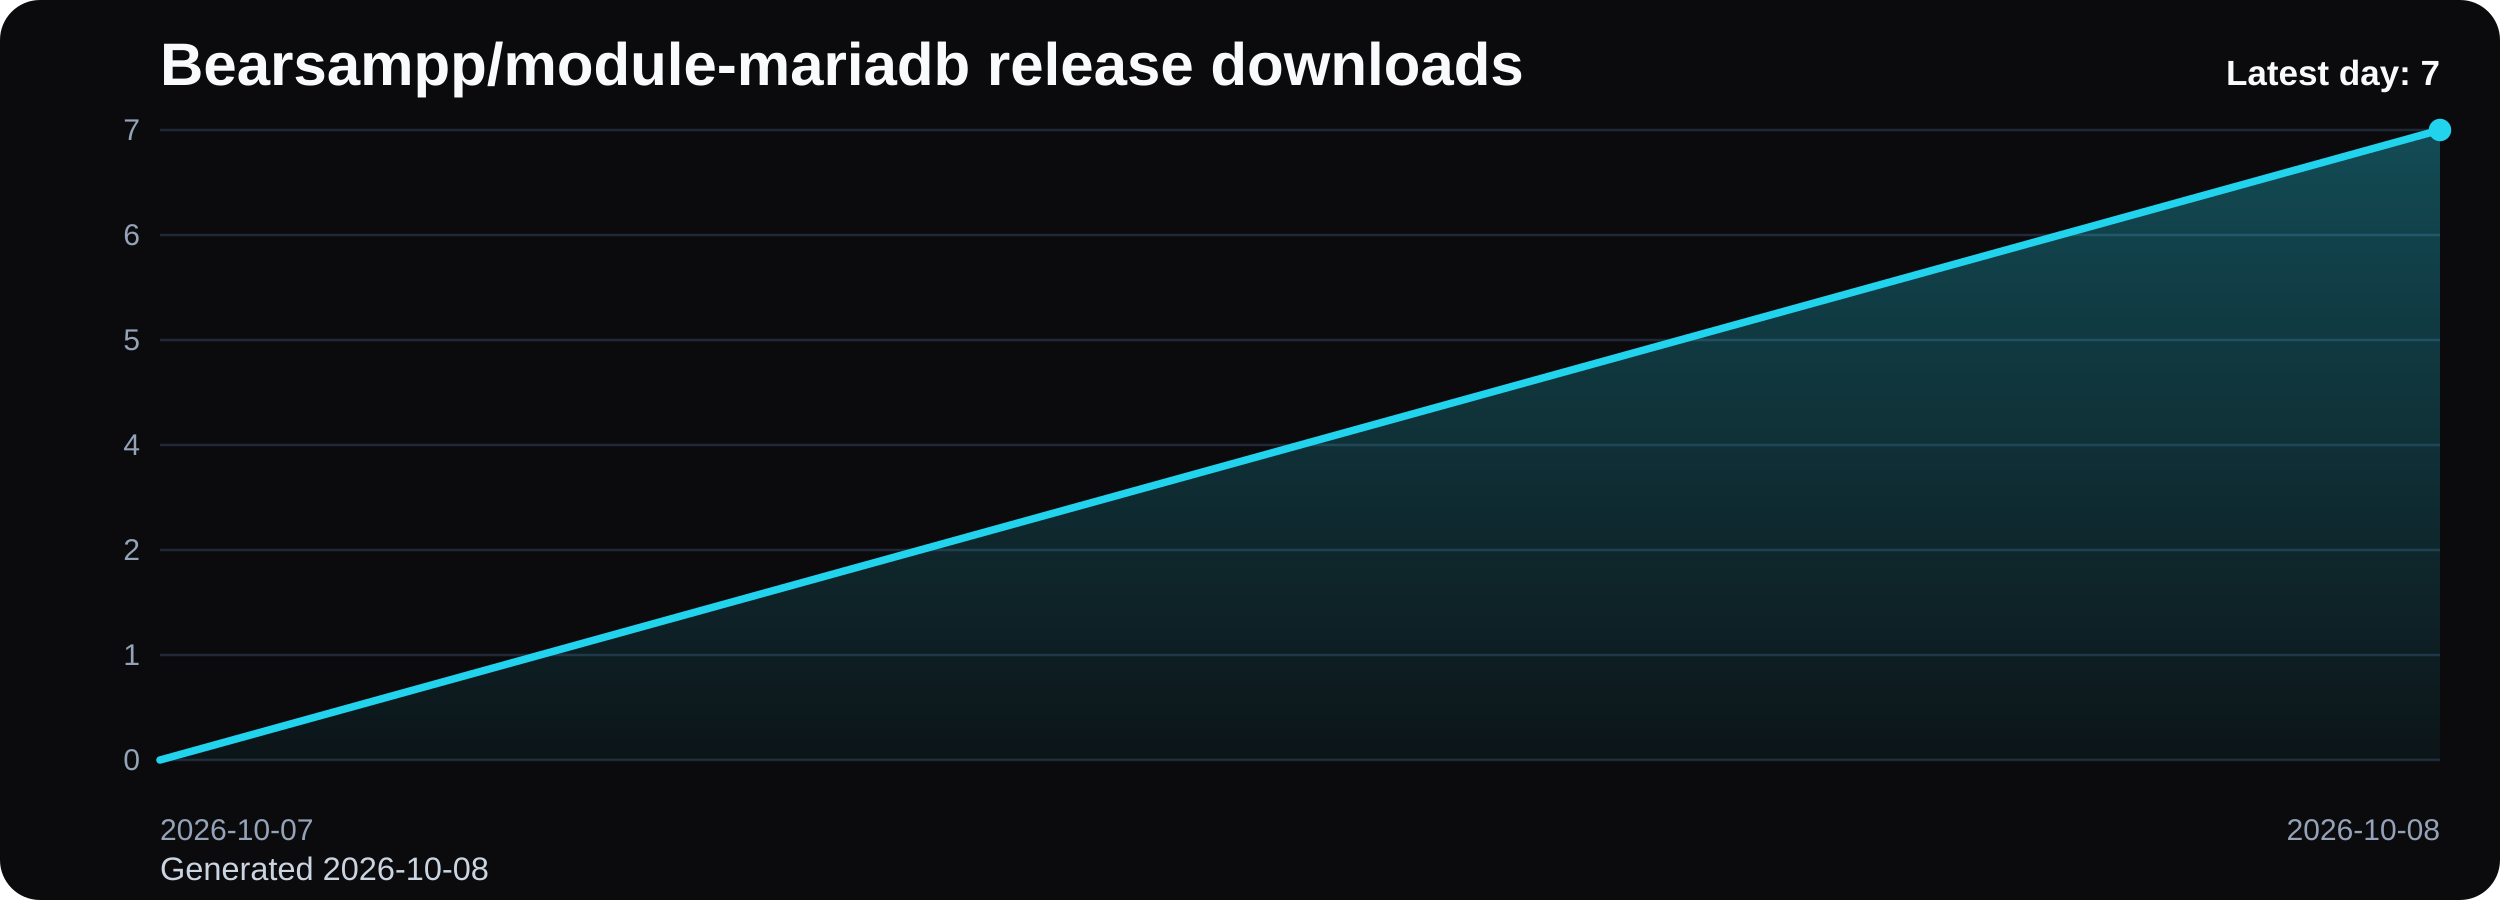
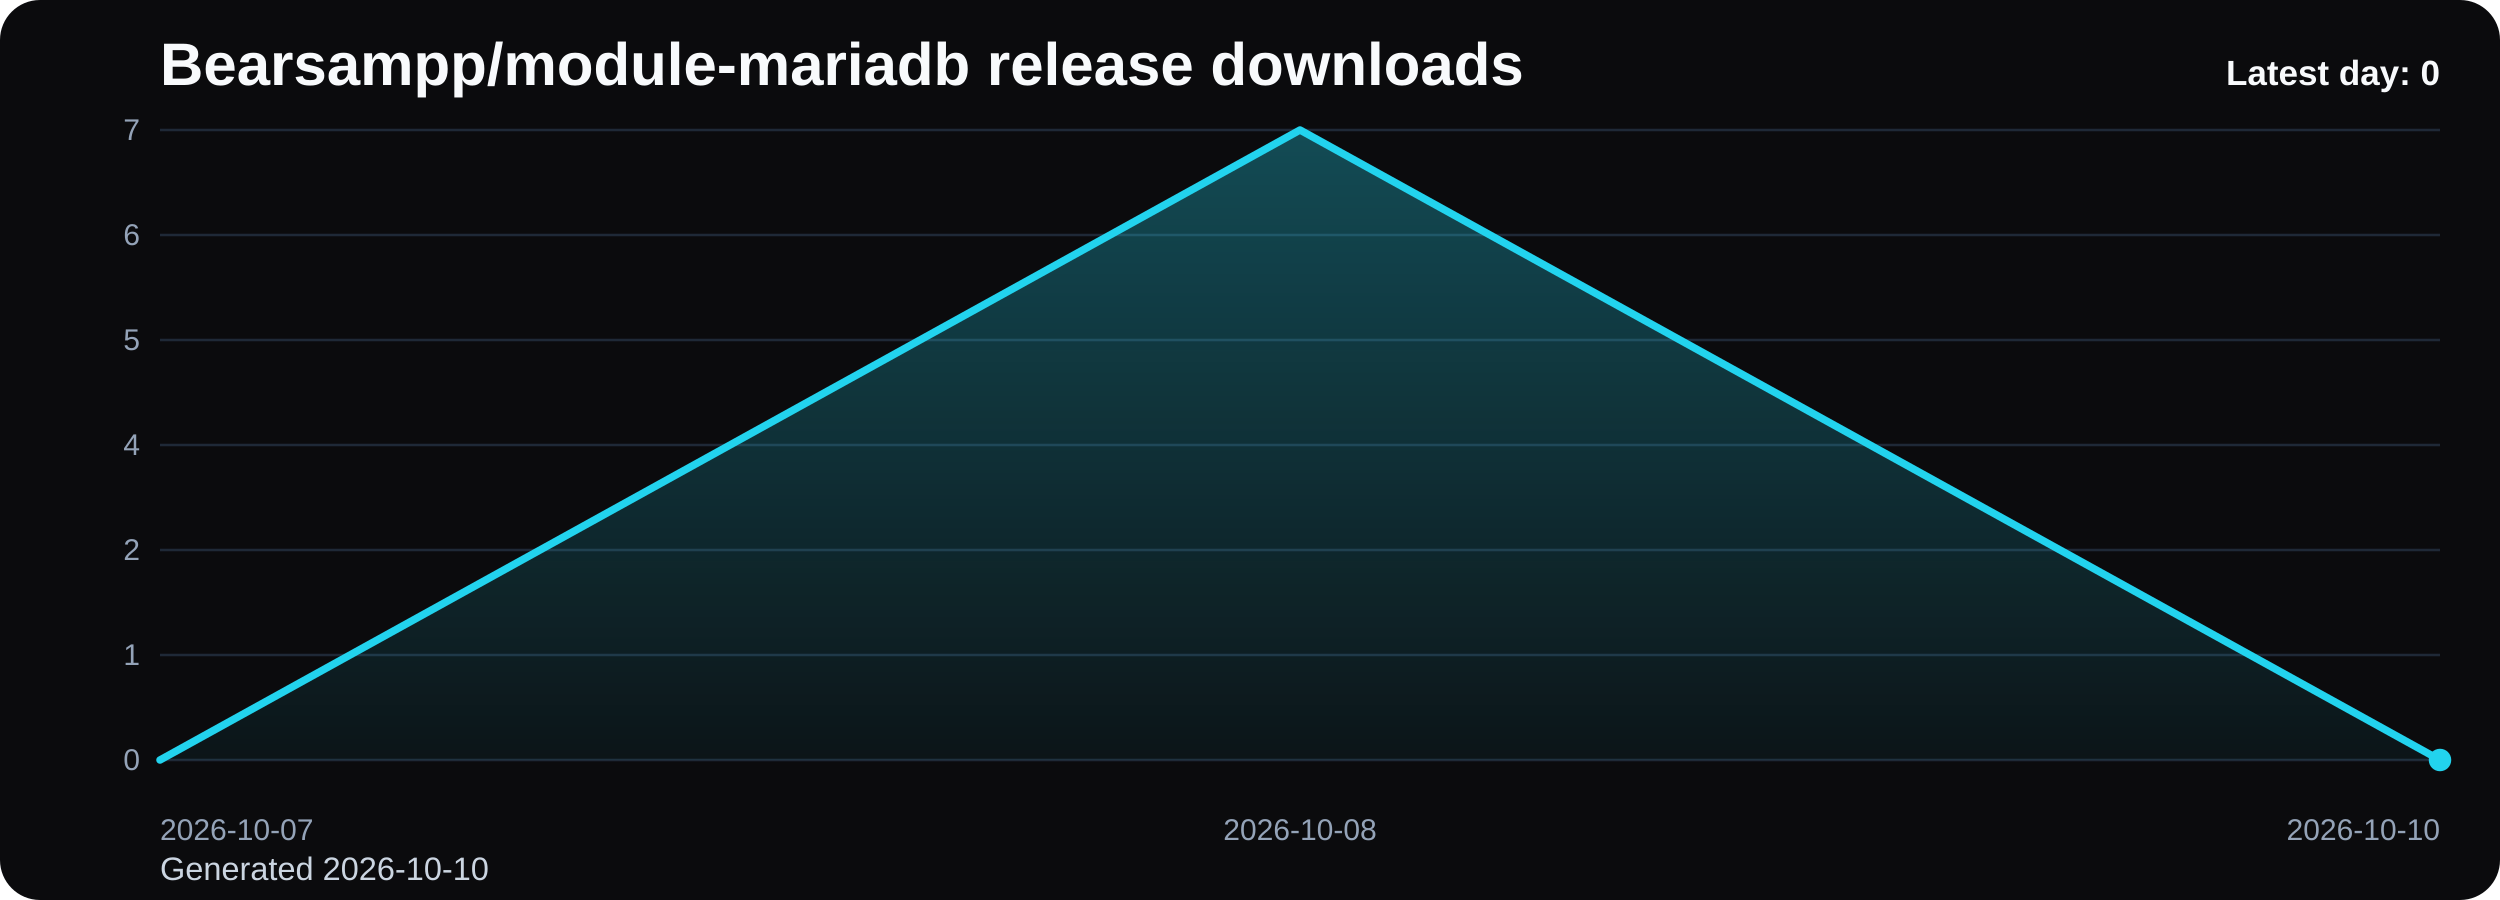
<svg xmlns="http://www.w3.org/2000/svg" viewBox="0 0 1000 360" role="img" aria-label="Bearsampp/module-mariadb release downloads chart">
  <defs>
    <linearGradient id="fill-daily-black" x1="0" y1="0" x2="0" y2="1">
      <stop offset="0%" stop-color="#22d3ee" stop-opacity="0.32" />
      <stop offset="100%" stop-color="#22d3ee" stop-opacity="0.05" />
    </linearGradient>
    <style>
      .bg { fill: #0b0b0d; }
      .title { font: 700 24px Arial, sans-serif; fill: #f8fafc; }
      .sub { font: 400 13px Arial, sans-serif; fill: #cbd5e1; }
      .grid { stroke: #1f2937; stroke-width: 1; }
      .axis { font: 400 12px Arial, sans-serif; fill: #94a3b8; }
      .line { fill: none; stroke: #22d3ee; stroke-width: 3; stroke-linecap: round; stroke-linejoin: round; }
      .dot { fill: #22d3ee; }
      .value { font: 600 11px Arial, sans-serif; fill: #cbd5e1; }
      .latest { font: 700 14px Arial, sans-serif; fill: #f8fafc; }
    </style>
  </defs>
  <rect class="bg" x="0" y="0" width="1000" height="360" rx="16" />
  <text class="title" x="64" y="34">Bearsampp/module-mariadb release downloads</text>
-   <text class="sub" x="64" y="352">Generated 2026-10-08</text>
+   <text class="sub" x="64" y="352">Generated 2026-10-10</text>
  <line x1="64" y1="52.00" x2="976" y2="52.00" class="grid" />
  <text x="56" y="56.00" text-anchor="end" class="axis">7</text>
  <line x1="64" y1="94.00" x2="976" y2="94.00" class="grid" />
  <text x="56" y="98.00" text-anchor="end" class="axis">6</text>
  <line x1="64" y1="136.00" x2="976" y2="136.00" class="grid" />
  <text x="56" y="140.00" text-anchor="end" class="axis">5</text>
  <line x1="64" y1="178.00" x2="976" y2="178.00" class="grid" />
  <text x="56" y="182.00" text-anchor="end" class="axis">4</text>
  <line x1="64" y1="220.00" x2="976" y2="220.00" class="grid" />
  <text x="56" y="224.00" text-anchor="end" class="axis">2</text>
  <line x1="64" y1="262.00" x2="976" y2="262.00" class="grid" />
  <text x="56" y="266.00" text-anchor="end" class="axis">1</text>
  <line x1="64" y1="304.00" x2="976" y2="304.00" class="grid" />
  <text x="56" y="308.00" text-anchor="end" class="axis">0</text>
-   <path d="M 64.00 304 L 64.00 304.00 L 976.00 52.00 L 976.00 304 Z" fill="url(#fill-daily-black)" />
-   <polyline class="line" points="64.00,304.00 976.00,52.00" />
-   <circle class="dot" cx="976.00" cy="52.00" r="4.5" />
+   <path d="M 64.00 304 L 64.00 304.00 L 520.00 52.00 L 976.00 304.00 L 976.00 304 Z" fill="url(#fill-daily-black)" />
+   <polyline class="line" points="64.00,304.00 520.00,52.00 976.00,304.00" />
+   <circle class="dot" cx="976.00" cy="304.00" r="4.5" />
  <text class="axis" x="64.00" y="336" text-anchor="start">2026-10-07</text>
-   <text class="axis" x="976.00" y="336" text-anchor="end">2026-10-08</text>
-   <text class="latest" x="976" y="34" text-anchor="end">Latest day: 7</text>
+   <text class="axis" x="520.00" y="336" text-anchor="middle">2026-10-08</text>
+   <text class="axis" x="976.00" y="336" text-anchor="end">2026-10-10</text>
+   <text class="latest" x="976" y="34" text-anchor="end">Latest day: 0</text>
</svg>
